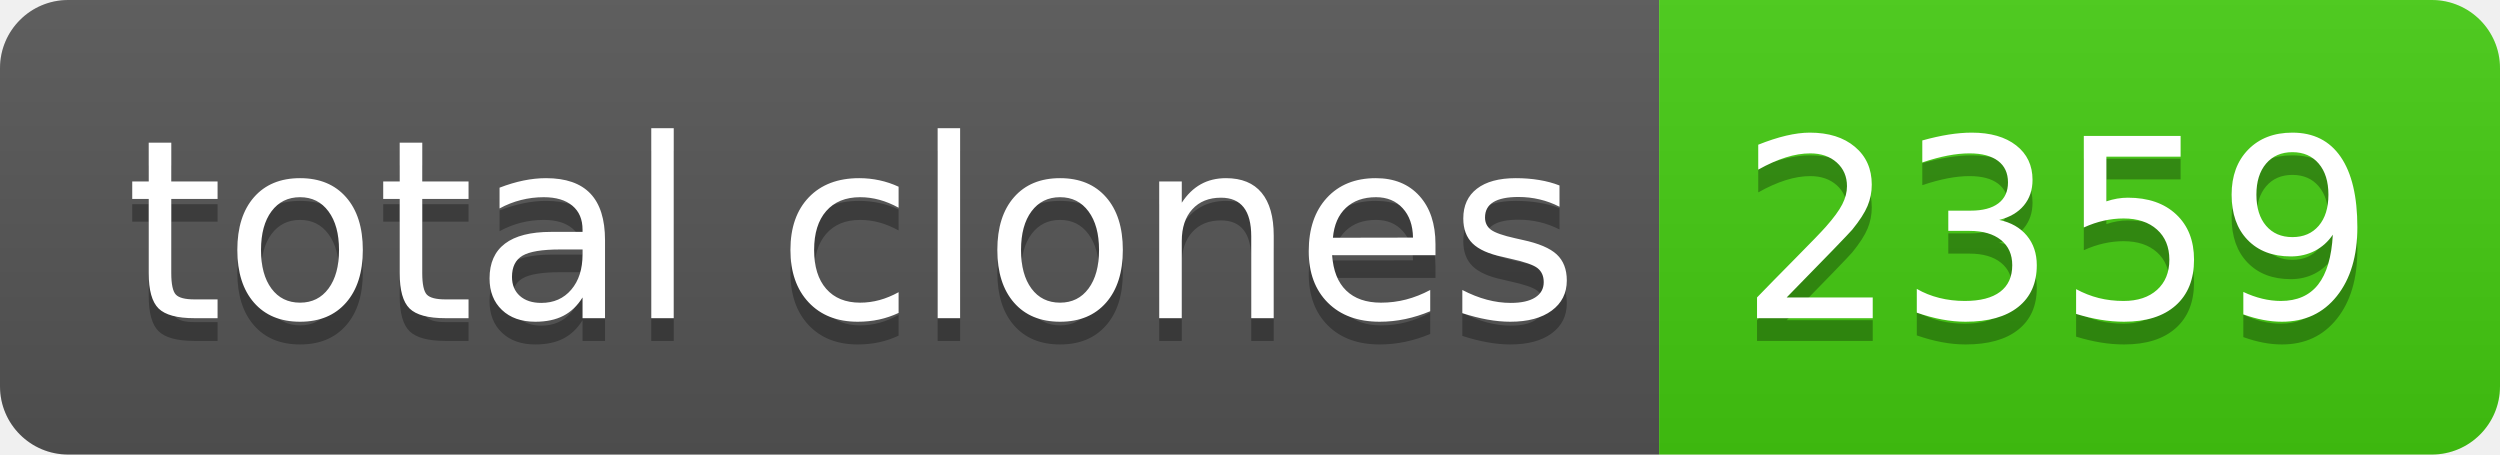
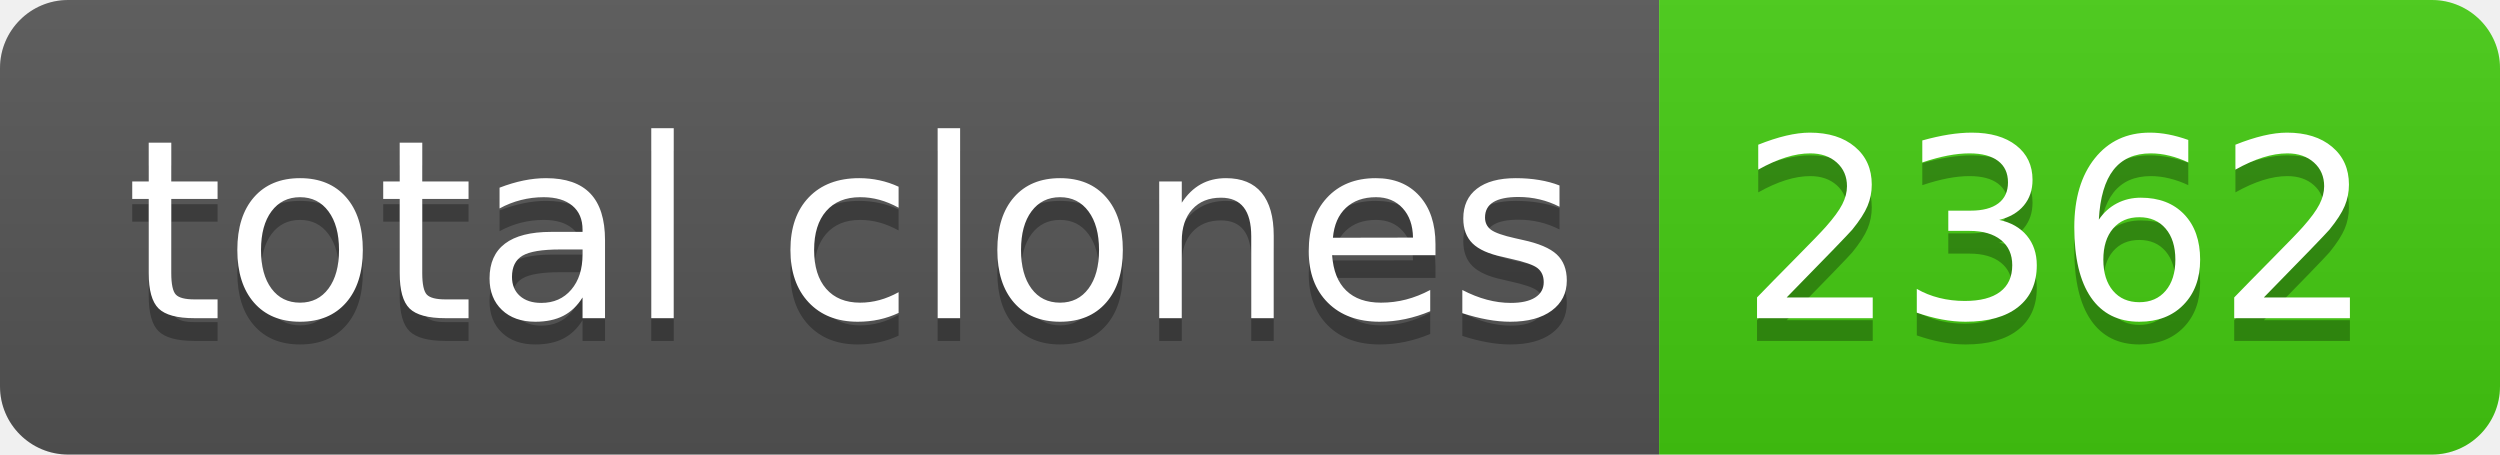
- <svg xmlns="http://www.w3.org/2000/svg" width="110" height="20" role="img" aria-label="total clones: 2359">
+ <svg xmlns="http://www.w3.org/2000/svg" width="110" height="20" role="img" aria-label="total clones: 2362">
  <linearGradient id="s" x2="0" y2="100%">
    <stop offset="0" stop-color="#bbb" stop-opacity=".1" />
    <stop offset="1" stop-opacity=".1" />
  </linearGradient>
  <clipPath id="r">
    <rect width="110" height="20" rx="3" fill="#fff" />
  </clipPath>
  <g clip-path="url(#r)">
    <rect width="73" height="20" fill="#555" />
    <rect x="73" width="37" height="20" fill="#4c1" />
    <rect width="110" height="20" fill="url(#s)" />
  </g>
  <g fill="#fff" text-anchor="middle" font-family="Verdana,Geneva,DejaVu Sans,sans-serif" text-rendering="geometricPrecision" font-size="110">
    <text aria-hidden="true" x="375" y="150" fill="#010101" fill-opacity=".3" transform="scale(.1)" textLength="630">total clones</text>
    <text x="375" y="140" transform="scale(.1)" fill="#fff" textLength="630">total clones</text>
-     <text aria-hidden="true" x="905" y="150" fill="#010101" fill-opacity=".3" transform="scale(.1)" textLength="270">2359</text>
-     <text x="905" y="140" transform="scale(.1)" fill="#fff" textLength="270">2359</text>
+     <text aria-hidden="true" x="905" y="150" fill="#010101" fill-opacity=".3" transform="scale(.1)" textLength="270">2362</text>
+     <text x="905" y="140" transform="scale(.1)" fill="#fff" textLength="270">2362</text>
  </g>
</svg>
